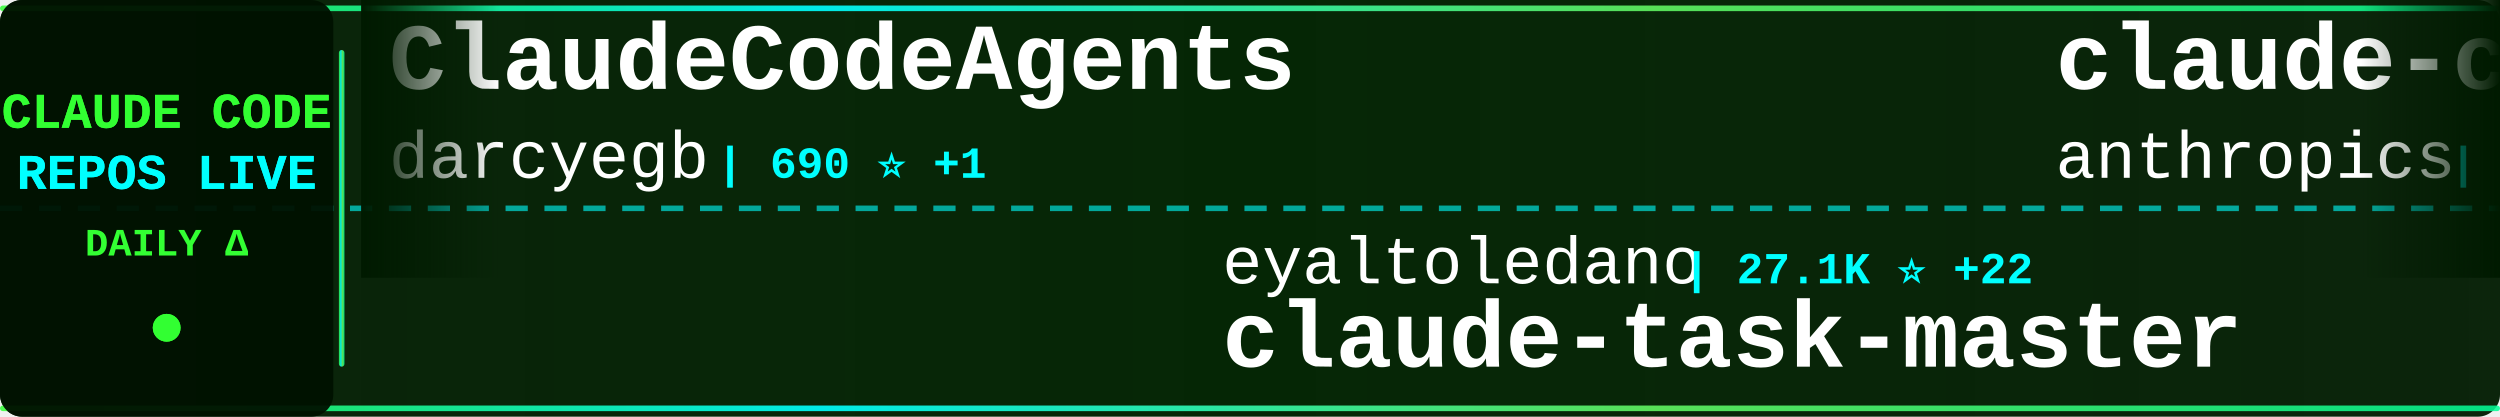
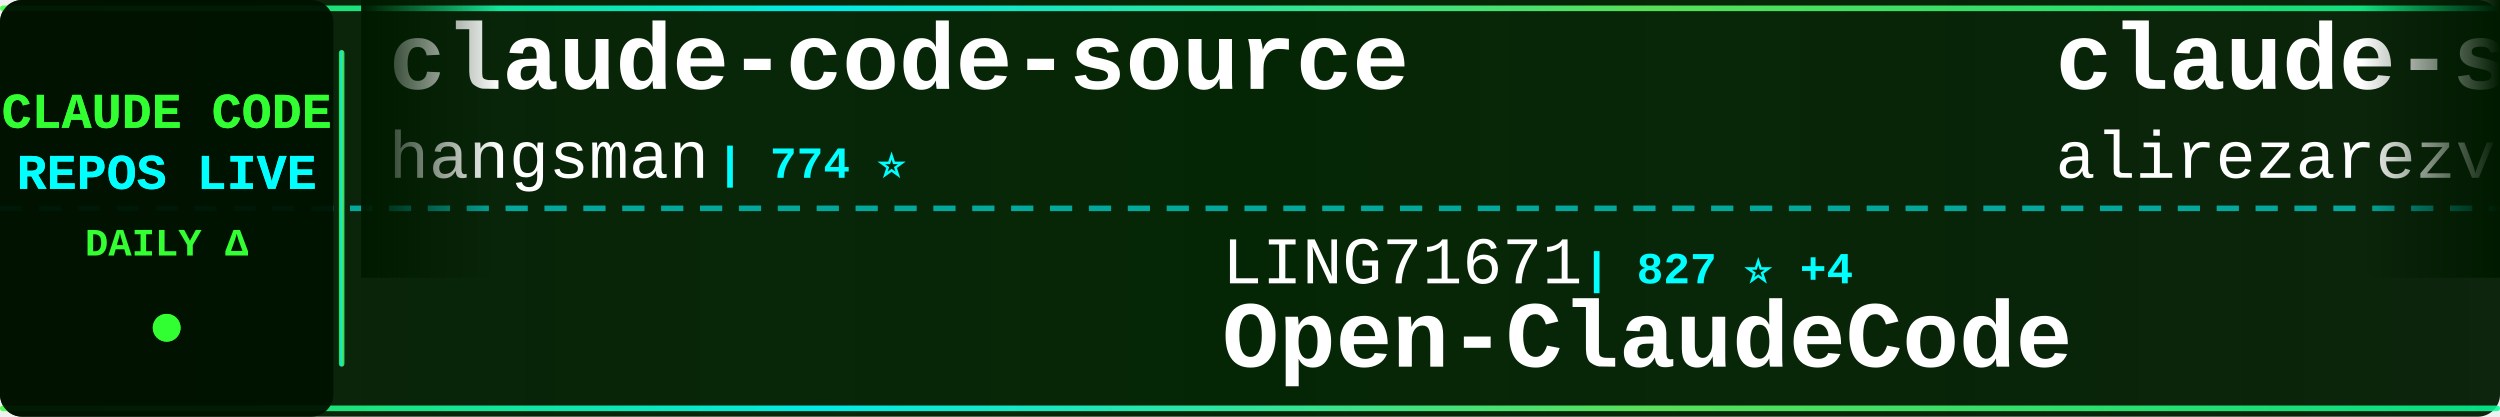
<svg xmlns="http://www.w3.org/2000/svg" width="900" height="150">
  <defs>
    <linearGradient id="tickerBg" x1="0%" y1="0%" x2="100%" y2="0%">
      <stop offset="0%" style="stop-color:#001a00;stop-opacity:0.95" />
      <stop offset="50%" style="stop-color:#002200;stop-opacity:0.98" />
      <stop offset="100%" style="stop-color:#001a00;stop-opacity:0.95" />
    </linearGradient>
    <linearGradient id="borderGrad" x1="0%" y1="0%" x2="100%" y2="0%">
      <stop offset="0%" style="stop-color:#33ff33;stop-opacity:0.85">
        <animate attributeName="stop-opacity" values="0.85;1;0.85" dur="2s" repeatCount="indefinite" />
      </stop>
      <stop offset="33%" style="stop-color:#00ffff;stop-opacity:0.9">
        <animate attributeName="stop-opacity" values="0.9;1;0.9" dur="2.2s" repeatCount="indefinite" />
      </stop>
      <stop offset="66%" style="stop-color:#66ff66;stop-opacity:0.85">
        <animate attributeName="stop-opacity" values="0.85;1;0.85" dur="1.8s" repeatCount="indefinite" />
      </stop>
      <stop offset="100%" style="stop-color:#00ff99;stop-opacity:0.85">
        <animate attributeName="stop-opacity" values="0.85;1;0.85" dur="2s" repeatCount="indefinite" />
      </stop>
    </linearGradient>
    <filter id="textGlow">
      <feGaussianBlur stdDeviation="0.1" result="coloredBlur" />
      <feMerge>
        <feMergeNode in="coloredBlur" />
        <feMergeNode in="SourceGraphic" />
      </feMerge>
    </filter>
    <filter id="metricGlow">
      <feGaussianBlur stdDeviation="0.2" result="coloredBlur" />
      <feMerge>
        <feMergeNode in="coloredBlur" />
        <feMergeNode in="SourceGraphic" />
      </feMerge>
    </filter>
    <linearGradient id="leftFade" x1="0%" y1="0%" x2="100%" y2="0%">
      <stop offset="0%" style="stop-color:#001a00;stop-opacity:1" />
      <stop offset="100%" style="stop-color:#001a00;stop-opacity:0" />
    </linearGradient>
    <linearGradient id="rightFade" x1="0%" y1="0%" x2="100%" y2="0%">
      <stop offset="0%" style="stop-color:#001a00;stop-opacity:0" />
      <stop offset="100%" style="stop-color:#001a00;stop-opacity:1" />
    </linearGradient>
  </defs>
  <rect width="900" height="150" fill="url(#tickerBg)" rx="8" />
  <rect x="0" y="2" width="900" height="2" fill="url(#borderGrad)" rx="1" />
  <rect x="0" y="146" width="900" height="2" fill="url(#borderGrad)" rx="1" />
  <line x1="0" y1="75" x2="900" y2="75" stroke="#00ffff" stroke-width="2" stroke-dasharray="8 6" opacity="0.6" />
  <rect x="0" y="0" width="120" height="150" fill="#001100" opacity="0.95" rx="8" />
  <text x="60" y="46" font-family="'Courier New', monospace" font-size="18" font-weight="bold" fill="#33ff33" text-anchor="middle" filter="url(#textGlow)">
    CLAUDE CODE
  </text>
  <text x="60" y="68" font-family="'Courier New', monospace" font-size="18" font-weight="bold" fill="#00ffff" text-anchor="middle" filter="url(#textGlow)">
    REPOS LIVE
  </text>
  <text x="60" y="92" font-family="'Courier New', monospace" font-size="14" font-weight="bold" fill="#33ff33" text-anchor="middle">
    DAILY Δ
  </text>
  <circle cx="60" cy="118" r="5" fill="#33ff33" filter="url(#metricGlow)">
    <animate attributeName="r" values="4;6;4" dur="1.5s" repeatCount="indefinite" />
    <animate attributeName="opacity" values="0.6;1;0.6" dur="1.5s" repeatCount="indefinite" />
  </circle>
  <rect x="122" y="18" width="2" height="114" fill="url(#borderGrad)" rx="1" />
  <clipPath id="tickerClip">
    <rect x="130" y="0" width="770" height="150" />
  </clipPath>
  <g clip-path="url(#tickerClip)">
    <g id="tickerItems">
      <animateTransform attributeName="transform" attributeType="XML" type="translate" from="0 0" to="-3000 0" dur="54s" repeatCount="indefinite" />
      <g transform="translate(0, 0)">
-         <text x="140" y="32" font-family="'Courier New', monospace" font-size="34" font-weight="bold" fill="#ffffff">ClaudeCodeAgents</text>
-         <text x="140" y="64" font-family="'Courier New', monospace" font-size="24" font-weight="normal" fill="#ffffff" opacity="1.0">darcyegb</text>
-         <text x="258" y="64" font-family="'Courier New', monospace" font-size="16" font-weight="bold" fill="#00ffff"> | 690 ⭐ +1</text>
+         <text x="140" y="32" font-family="'Courier New', monospace" font-size="34" font-weight="bold" fill="#ffffff">claude-code-source</text>
+         <text x="140" y="64" font-family="'Courier New', monospace" font-size="24" font-weight="normal" fill="#ffffff" opacity="1.0">hangsman</text>
+         <text x="258" y="64" font-family="'Courier New', monospace" font-size="16" font-weight="bold" fill="#00ffff"> | 774 ⭐</text>
      </g>
      <g transform="translate(300, 0)">
+         <text x="140" y="102" font-family="'Courier New', monospace" font-size="24" font-weight="normal" fill="#ffffff" opacity="1.0">LING71671</text>
+         <text x="270" y="102" font-family="'Courier New', monospace" font-size="16" font-weight="bold" fill="#00ffff"> | 827 ⭐ +4</text>
+         <text x="140" y="132" font-family="'Courier New', monospace" font-size="34" font-weight="bold" fill="#ffffff">Open-ClaudeCode</text>
+       </g>
+       <g transform="translate(600, 0)">
+         <text x="140" y="32" font-family="'Courier New', monospace" font-size="34" font-weight="bold" fill="#ffffff">claude-skills</text>
+         <text x="140" y="64" font-family="'Courier New', monospace" font-size="24" font-weight="normal" fill="#ffffff" opacity="1.0">alirezarezvani</text>
+         <text x="330" y="64" font-family="'Courier New', monospace" font-size="16" font-weight="bold" fill="#00ffff"> | 14.5K ⭐ +114</text>
+       </g>
+       <g transform="translate(900, 0)">
        <text x="140" y="102" font-family="'Courier New', monospace" font-size="24" font-weight="normal" fill="#ffffff" opacity="1.0">eyaltoledano</text>
-         <text x="306" y="102" font-family="'Courier New', monospace" font-size="16" font-weight="bold" fill="#00ffff"> | 27.1K ⭐ +22</text>
+         <text x="306" y="102" font-family="'Courier New', monospace" font-size="16" font-weight="bold" fill="#00ffff"> | 27.1K ⭐ +17</text>
        <text x="140" y="132" font-family="'Courier New', monospace" font-size="34" font-weight="bold" fill="#ffffff">claude-task-master</text>
      </g>
-       <g transform="translate(600, 0)">
-         <text x="140" y="32" font-family="'Courier New', monospace" font-size="34" font-weight="bold" fill="#ffffff">claude-code-action</text>
-         <text x="140" y="64" font-family="'Courier New', monospace" font-size="24" font-weight="normal" fill="#ffffff" opacity="1.0">anthropics</text>
-         <text x="282" y="64" font-family="'Courier New', monospace" font-size="16" font-weight="bold" fill="#00ffff"> | 7.5K ⭐ +16</text>
-       </g>
-       <g transform="translate(900, 0)">
-         <text x="140" y="102" font-family="'Courier New', monospace" font-size="24" font-weight="normal" fill="#ffffff" opacity="1.0">Maciek-roboblog</text>
-         <text x="342" y="102" font-family="'Courier New', monospace" font-size="16" font-weight="bold" fill="#00ffff"> | 8.0K ⭐ +11</text>
-         <text x="140" y="132" font-family="'Courier New', monospace" font-size="34" font-weight="bold" fill="#ffffff">Claude-Code-Usage-Monito...</text>
-       </g>
      <g transform="translate(1200, 0)">
-         <text x="140" y="32" font-family="'Courier New', monospace" font-size="34" font-weight="bold" fill="#ffffff">claude-code-pm-course</text>
-         <text x="140" y="64" font-family="'Courier New', monospace" font-size="24" font-weight="normal" fill="#ffffff" opacity="1.0">carlvellotti</text>
-         <text x="306" y="64" font-family="'Courier New', monospace" font-size="16" font-weight="bold" fill="#00ffff"> | 2.0K ⭐ +18</text>
+         <text x="140" y="32" font-family="'Courier New', monospace" font-size="34" font-weight="bold" fill="#ffffff">claude-code</text>
+         <text x="140" y="64" font-family="'Courier New', monospace" font-size="24" font-weight="normal" fill="#ffffff" opacity="1.0">mehmoodosman</text>
+         <text x="306" y="64" font-family="'Courier New', monospace" font-size="16" font-weight="bold" fill="#00ffff"> | 169 ⭐</text>
      </g>
      <g transform="translate(1500, 0)">
-         <text x="140" y="102" font-family="'Courier New', monospace" font-size="24" font-weight="normal" fill="#ffffff" opacity="1.0">xorespesp</text>
-         <text x="270" y="102" font-family="'Courier New', monospace" font-size="16" font-weight="bold" fill="#00ffff"> | 223 ⭐</text>
+         <text x="140" y="102" font-family="'Courier New', monospace" font-size="24" font-weight="normal" fill="#ffffff" opacity="1.0">Onewon</text>
+         <text x="234" y="102" font-family="'Courier New', monospace" font-size="16" font-weight="bold" fill="#00ffff"> | 179 ⭐</text>
        <text x="140" y="132" font-family="'Courier New', monospace" font-size="34" font-weight="bold" fill="#ffffff">claude-code</text>
      </g>
      <g transform="translate(1800, 0)">
-         <text x="140" y="32" font-family="'Courier New', monospace" font-size="34" font-weight="bold" fill="#ffffff">claude-code-proxy</text>
-         <text x="140" y="64" font-family="'Courier New', monospace" font-size="24" font-weight="normal" fill="#ffffff" opacity="1.0">1rgs</text>
-         <text x="210" y="64" font-family="'Courier New', monospace" font-size="16" font-weight="bold" fill="#00ffff"> | 3.6K ⭐ +2</text>
+         <text x="140" y="32" font-family="'Courier New', monospace" font-size="34" font-weight="bold" fill="#ffffff">oh-my-claudecode</text>
+         <text x="140" y="64" font-family="'Courier New', monospace" font-size="24" font-weight="normal" fill="#ffffff" opacity="1.0">Yeachan-Heo</text>
+         <text x="294" y="64" font-family="'Courier New', monospace" font-size="16" font-weight="bold" fill="#00ffff"> | 33.5K ⭐ +143</text>
      </g>
      <g transform="translate(2100, 0)">
-         <text x="140" y="102" font-family="'Courier New', monospace" font-size="24" font-weight="normal" fill="#ffffff" opacity="1.0">chiragjoshi12</text>
-         <text x="318" y="102" font-family="'Courier New', monospace" font-size="16" font-weight="bold" fill="#00ffff"> | 197 ⭐</text>
-         <text x="140" y="132" font-family="'Courier New', monospace" font-size="34" font-weight="bold" fill="#ffffff">claude-code</text>
+         <text x="140" y="102" font-family="'Courier New', monospace" font-size="24" font-weight="normal" fill="#ffffff" opacity="1.0">Windy3f3f3f3f</text>
+         <text x="318" y="102" font-family="'Courier New', monospace" font-size="16" font-weight="bold" fill="#00ffff"> | 2.3K ⭐ +19</text>
+         <text x="140" y="132" font-family="'Courier New', monospace" font-size="34" font-weight="bold" fill="#ffffff">how-claude-code-works</text>
      </g>
      <g transform="translate(2400, 0)">
-         <text x="140" y="32" font-family="'Courier New', monospace" font-size="34" font-weight="bold" fill="#ffffff">claude-code</text>
-         <text x="140" y="64" font-family="'Courier New', monospace" font-size="24" font-weight="normal" fill="#ffffff" opacity="1.0">tanbiralam</text>
-         <text x="282" y="64" font-family="'Courier New', monospace" font-size="16" font-weight="bold" fill="#00ffff"> | 1.7K ⭐ +4</text>
+         <text x="140" y="32" font-family="'Courier New', monospace" font-size="34" font-weight="bold" fill="#ffffff">claude-code-book</text>
+         <text x="140" y="64" font-family="'Courier New', monospace" font-size="24" font-weight="normal" fill="#ffffff" opacity="1.0">lintsinghua</text>
+         <text x="294" y="64" font-family="'Courier New', monospace" font-size="16" font-weight="bold" fill="#00ffff"> | 3.2K ⭐ +22</text>
      </g>
      <g transform="translate(2700, 0)">
-         <text x="140" y="102" font-family="'Courier New', monospace" font-size="24" font-weight="normal" fill="#ffffff" opacity="1.0">chauncygu</text>
-         <text x="270" y="102" font-family="'Courier New', monospace" font-size="16" font-weight="bold" fill="#00ffff"> | 2.4K ⭐ +8</text>
-         <text x="140" y="132" font-family="'Courier New', monospace" font-size="34" font-weight="bold" fill="#ffffff">collection-claude-code-s...</text>
+         <text x="140" y="102" font-family="'Courier New', monospace" font-size="24" font-weight="normal" fill="#ffffff" opacity="1.0">Yuyz0112</text>
+         <text x="258" y="102" font-family="'Courier New', monospace" font-size="16" font-weight="bold" fill="#00ffff"> | 2.4K ⭐ +1</text>
+         <text x="140" y="132" font-family="'Courier New', monospace" font-size="34" font-weight="bold" fill="#ffffff">claude-code-reverse</text>
      </g>
      <g transform="translate(3000, 0)">
-         <text x="140" y="32" font-family="'Courier New', monospace" font-size="34" font-weight="bold" fill="#ffffff">ClaudeCodeAgents</text>
-         <text x="140" y="64" font-family="'Courier New', monospace" font-size="24" font-weight="normal" fill="#ffffff" opacity="1.0">darcyegb</text>
-         <text x="258" y="64" font-family="'Courier New', monospace" font-size="16" font-weight="bold" fill="#00ffff"> | 690 ⭐ +1</text>
+         <text x="140" y="32" font-family="'Courier New', monospace" font-size="34" font-weight="bold" fill="#ffffff">claude-code-source</text>
+         <text x="140" y="64" font-family="'Courier New', monospace" font-size="24" font-weight="normal" fill="#ffffff" opacity="1.0">hangsman</text>
+         <text x="258" y="64" font-family="'Courier New', monospace" font-size="16" font-weight="bold" fill="#00ffff"> | 774 ⭐</text>
      </g>
      <g transform="translate(3300, 0)">
-         <text x="140" y="102" font-family="'Courier New', monospace" font-size="24" font-weight="normal" fill="#ffffff" opacity="1.0">eyaltoledano</text>
-         <text x="306" y="102" font-family="'Courier New', monospace" font-size="16" font-weight="bold" fill="#00ffff"> | 27.1K ⭐ +22</text>
-         <text x="140" y="132" font-family="'Courier New', monospace" font-size="34" font-weight="bold" fill="#ffffff">claude-task-master</text>
+         <text x="140" y="102" font-family="'Courier New', monospace" font-size="24" font-weight="normal" fill="#ffffff" opacity="1.0">LING71671</text>
+         <text x="270" y="102" font-family="'Courier New', monospace" font-size="16" font-weight="bold" fill="#00ffff"> | 827 ⭐ +4</text>
+         <text x="140" y="132" font-family="'Courier New', monospace" font-size="34" font-weight="bold" fill="#ffffff">Open-ClaudeCode</text>
      </g>
      <g transform="translate(3600, 0)">
-         <text x="140" y="32" font-family="'Courier New', monospace" font-size="34" font-weight="bold" fill="#ffffff">claude-code-action</text>
-         <text x="140" y="64" font-family="'Courier New', monospace" font-size="24" font-weight="normal" fill="#ffffff" opacity="1.0">anthropics</text>
-         <text x="282" y="64" font-family="'Courier New', monospace" font-size="16" font-weight="bold" fill="#00ffff"> | 7.5K ⭐ +16</text>
+         <text x="140" y="32" font-family="'Courier New', monospace" font-size="34" font-weight="bold" fill="#ffffff">claude-skills</text>
+         <text x="140" y="64" font-family="'Courier New', monospace" font-size="24" font-weight="normal" fill="#ffffff" opacity="1.0">alirezarezvani</text>
+         <text x="330" y="64" font-family="'Courier New', monospace" font-size="16" font-weight="bold" fill="#00ffff"> | 14.5K ⭐ +114</text>
      </g>
      <g transform="translate(3900, 0)">
-         <text x="140" y="102" font-family="'Courier New', monospace" font-size="24" font-weight="normal" fill="#ffffff" opacity="1.0">Maciek-roboblog</text>
-         <text x="342" y="102" font-family="'Courier New', monospace" font-size="16" font-weight="bold" fill="#00ffff"> | 8.0K ⭐ +11</text>
-         <text x="140" y="132" font-family="'Courier New', monospace" font-size="34" font-weight="bold" fill="#ffffff">Claude-Code-Usage-Monito...</text>
+         <text x="140" y="102" font-family="'Courier New', monospace" font-size="24" font-weight="normal" fill="#ffffff" opacity="1.0">eyaltoledano</text>
+         <text x="306" y="102" font-family="'Courier New', monospace" font-size="16" font-weight="bold" fill="#00ffff"> | 27.1K ⭐ +17</text>
+         <text x="140" y="132" font-family="'Courier New', monospace" font-size="34" font-weight="bold" fill="#ffffff">claude-task-master</text>
      </g>
    </g>
  </g>
  <rect x="130" y="0" width="50" height="100" fill="url(#leftFade)" />
  <rect x="850" y="0" width="50" height="100" fill="url(#rightFade)" />
</svg>
